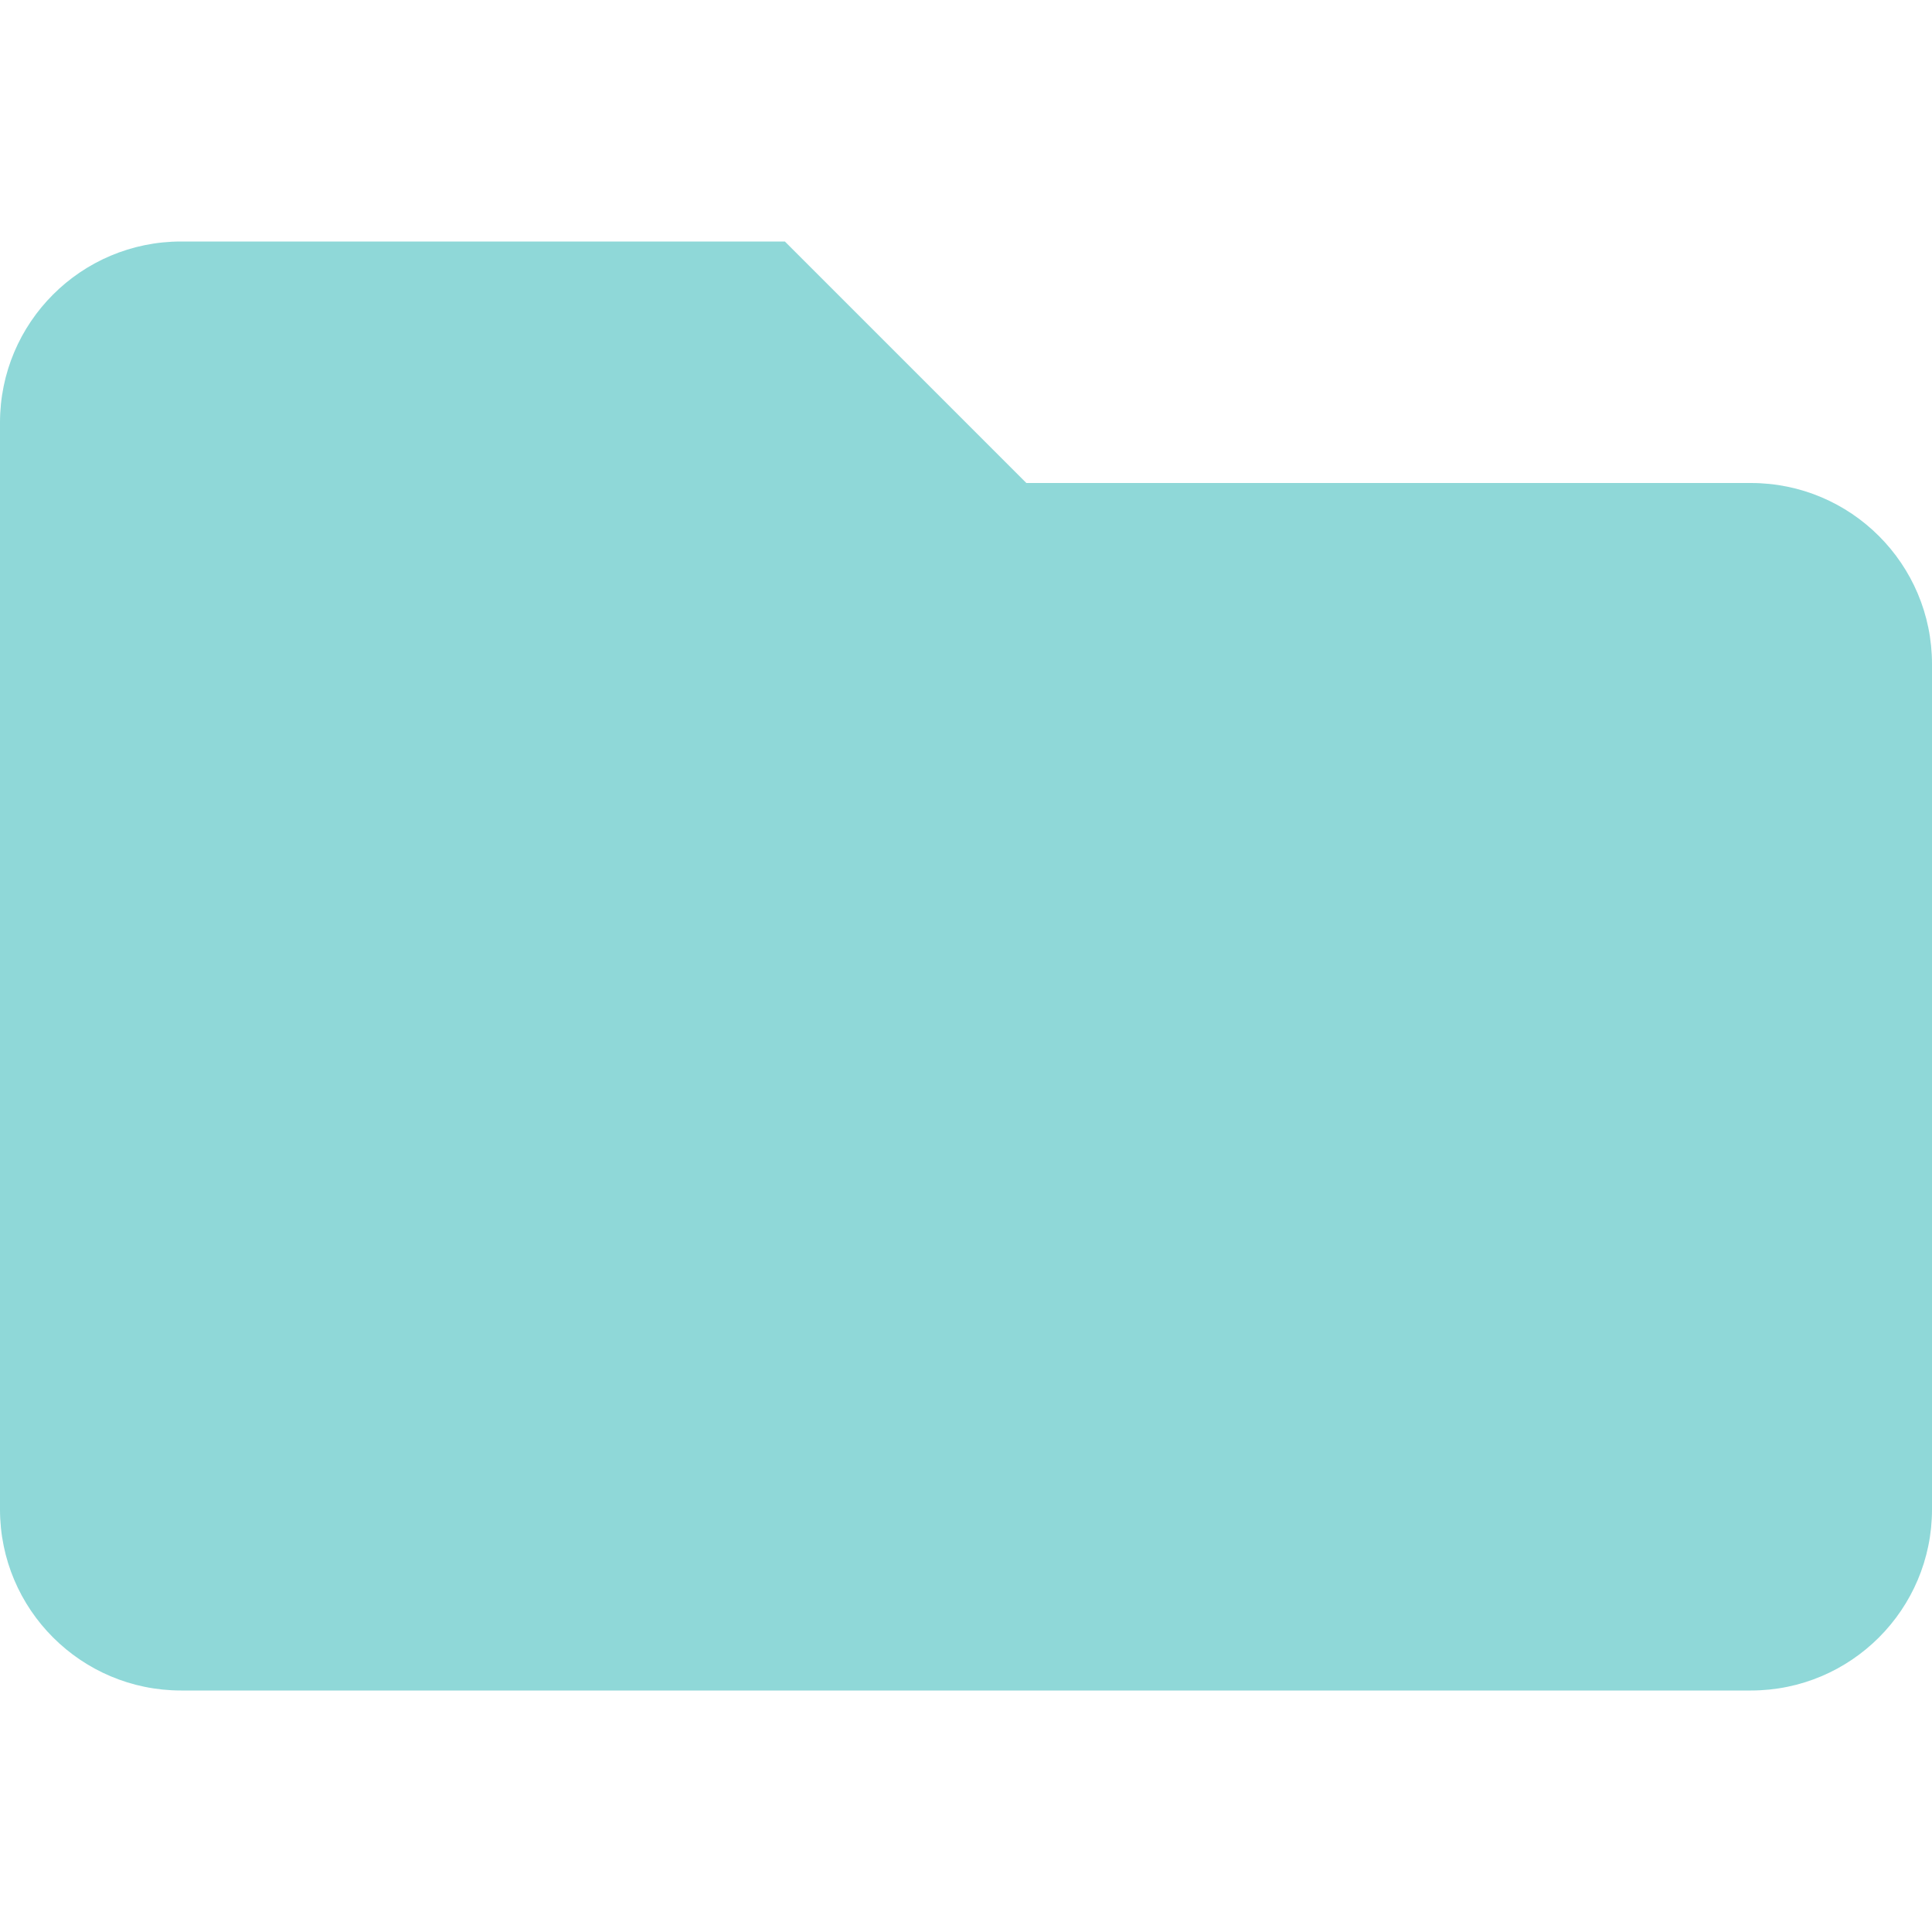
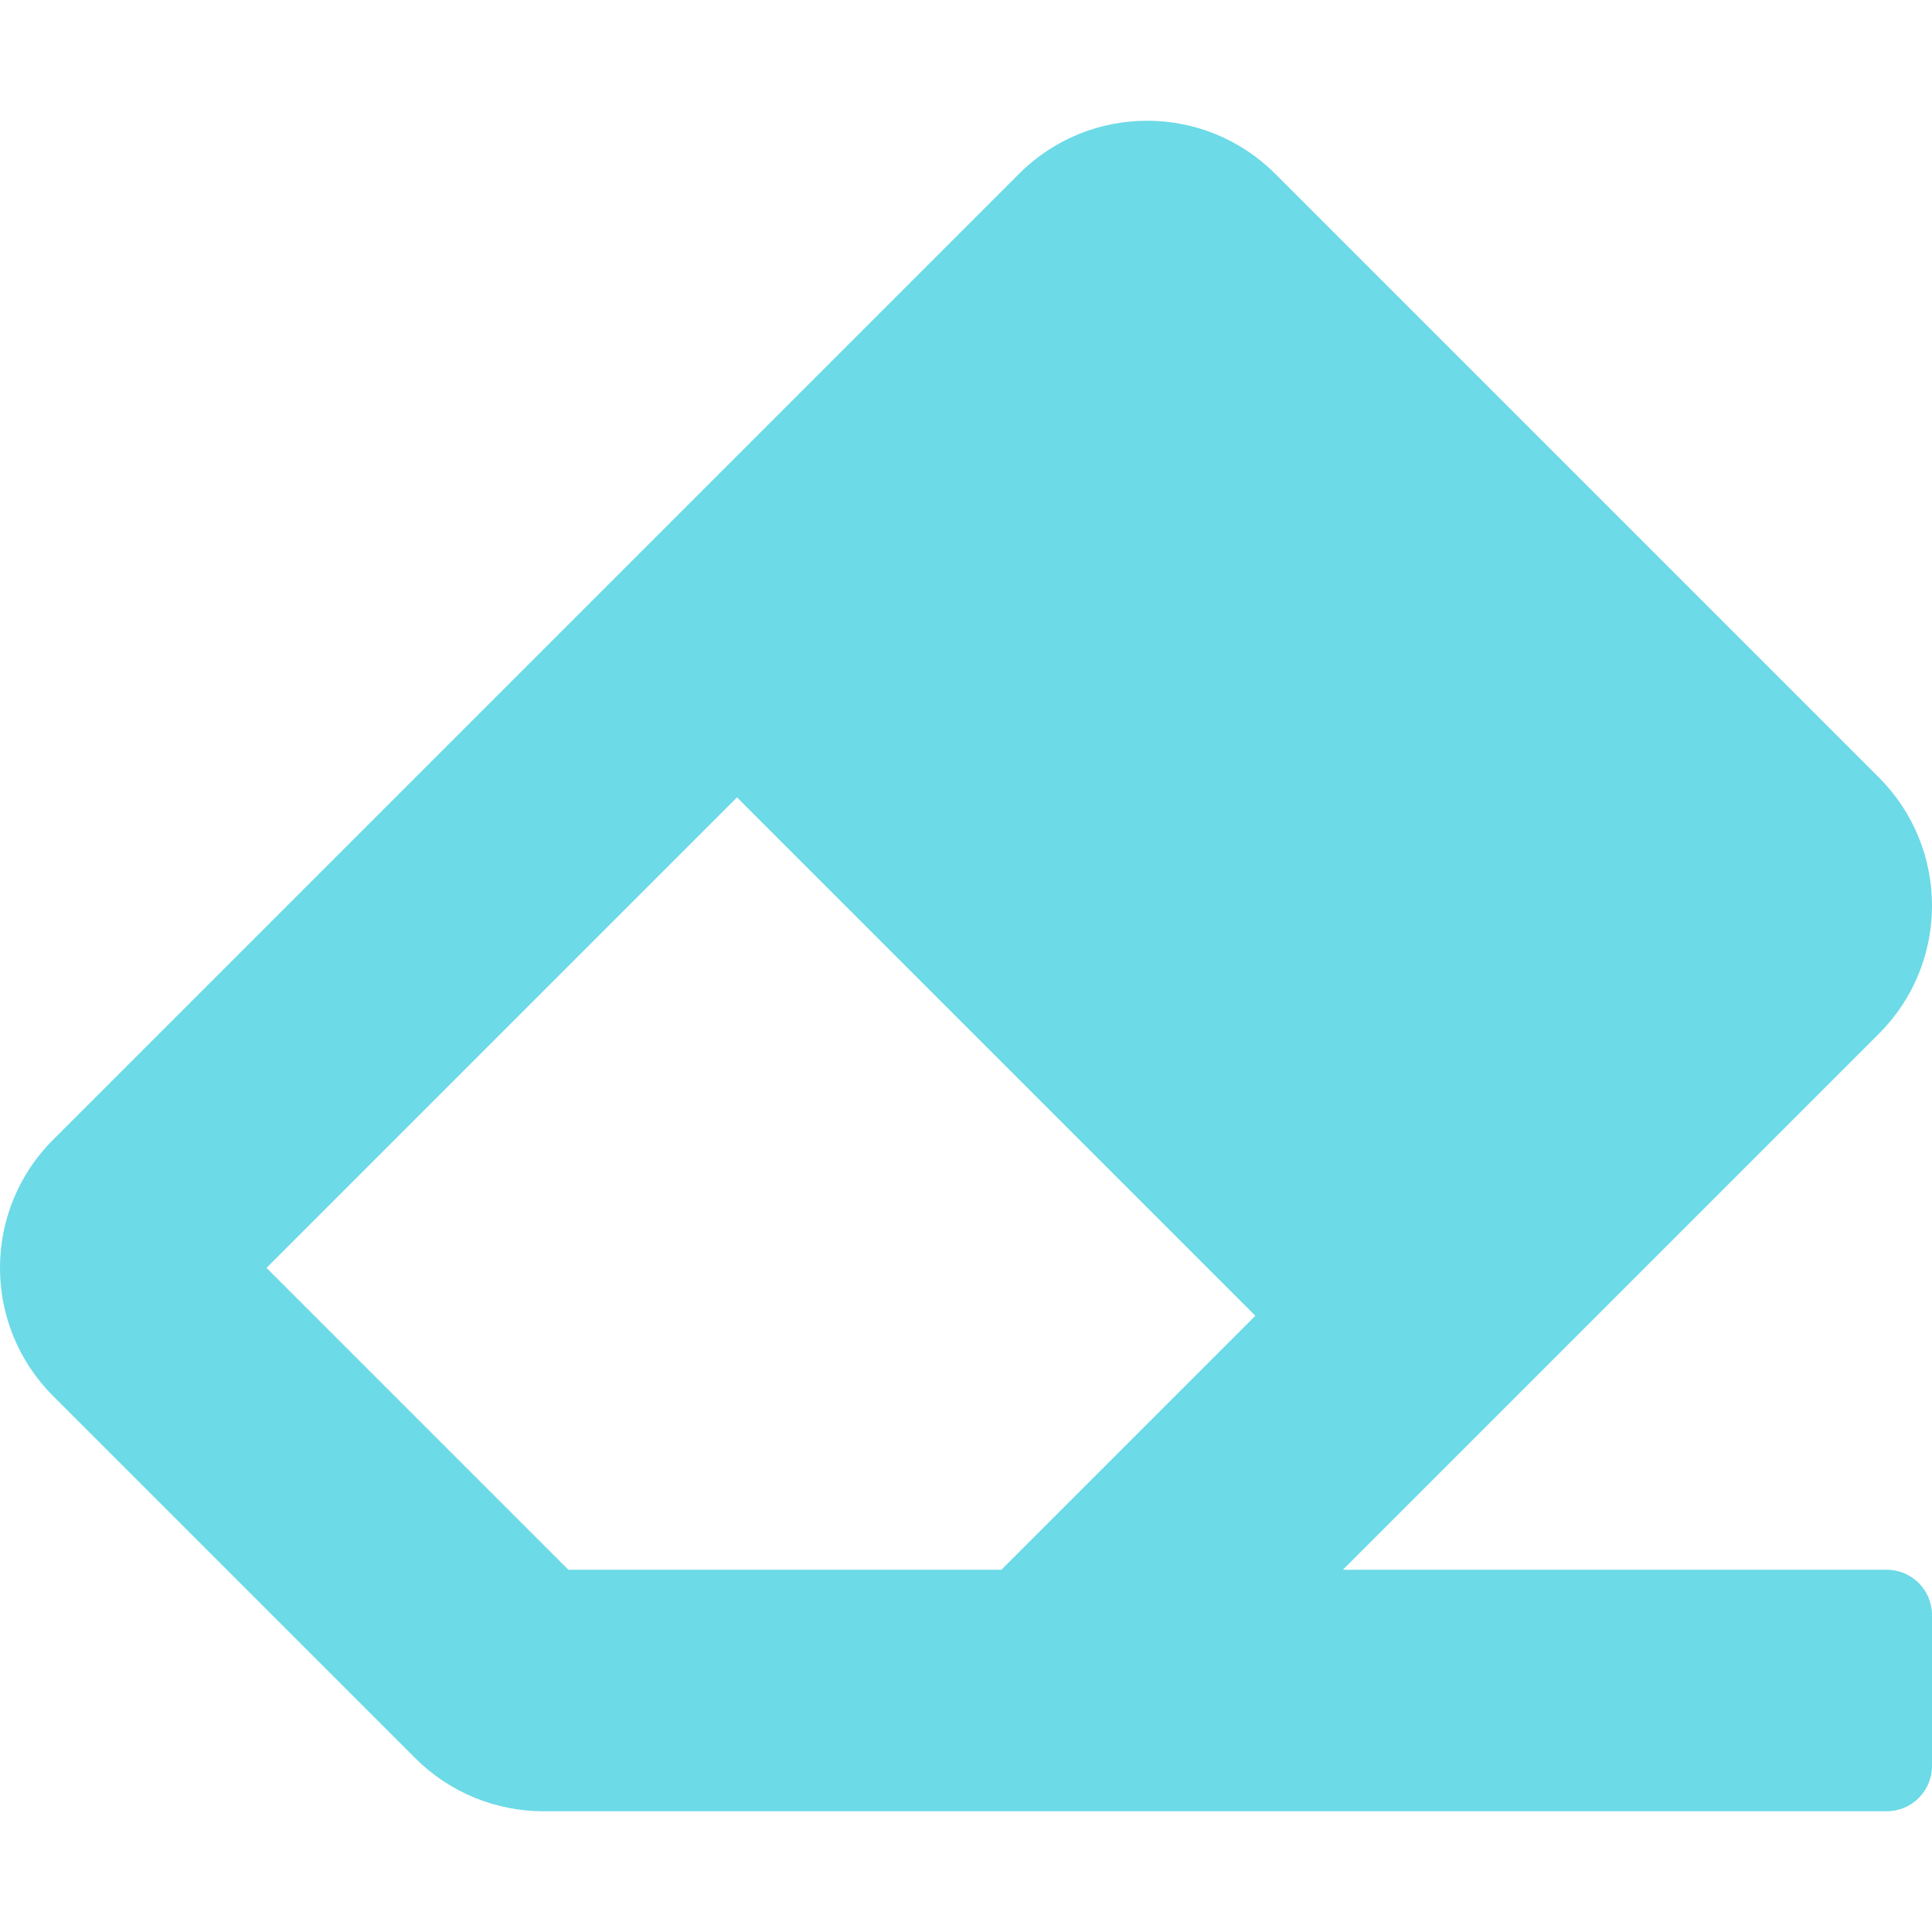
- <svg xmlns="http://www.w3.org/2000/svg" style="fill:#8FD8D8;" viewBox="0 0 512 512">
-   <path d="M464 128H272l-64-64H48C21.49 64 0 85.49 0 112v288c0 26.51 21.49 48 48 48h416c26.51 0 48-21.49 48-48V176c0-26.51-21.49-48-48-48z" />
+ <svg xmlns="http://www.w3.org/2000/svg" style="fill:#6CDAE7;" viewBox="0 0 512 512">
+   <path d="M497.941 273.941c18.745-18.745 18.745-49.137 0-67.882l-160-160c-18.745-18.745-49.136-18.746-67.883 0l-256 256c-18.745 18.745-18.745 49.137 0 67.882l96 96A48.004 48.004 0 0 0 144 480h356c6.627 0 12-5.373 12-12v-40c0-6.627-5.373-12-12-12H355.883l142.058-142.059zm-302.627-62.627l137.373 137.373L265.373 416H150.628l-80-80 124.686-124.686z" />
</svg>
